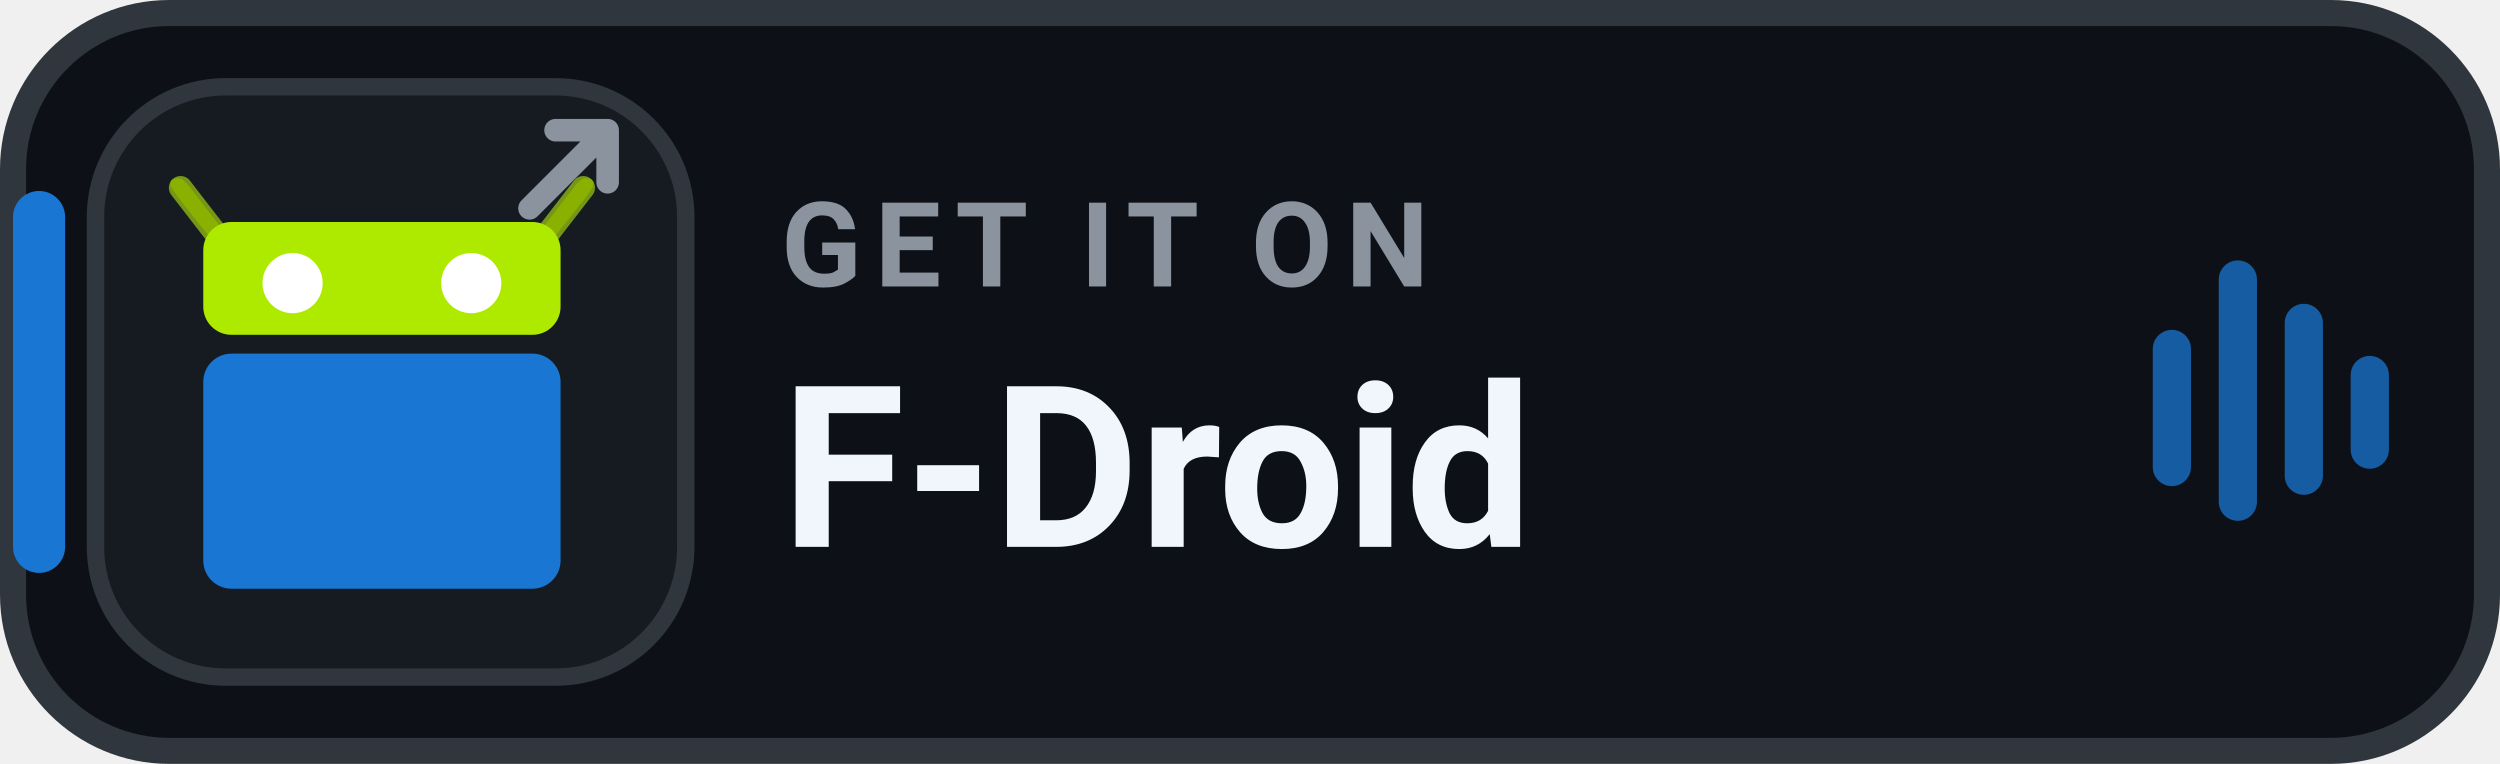
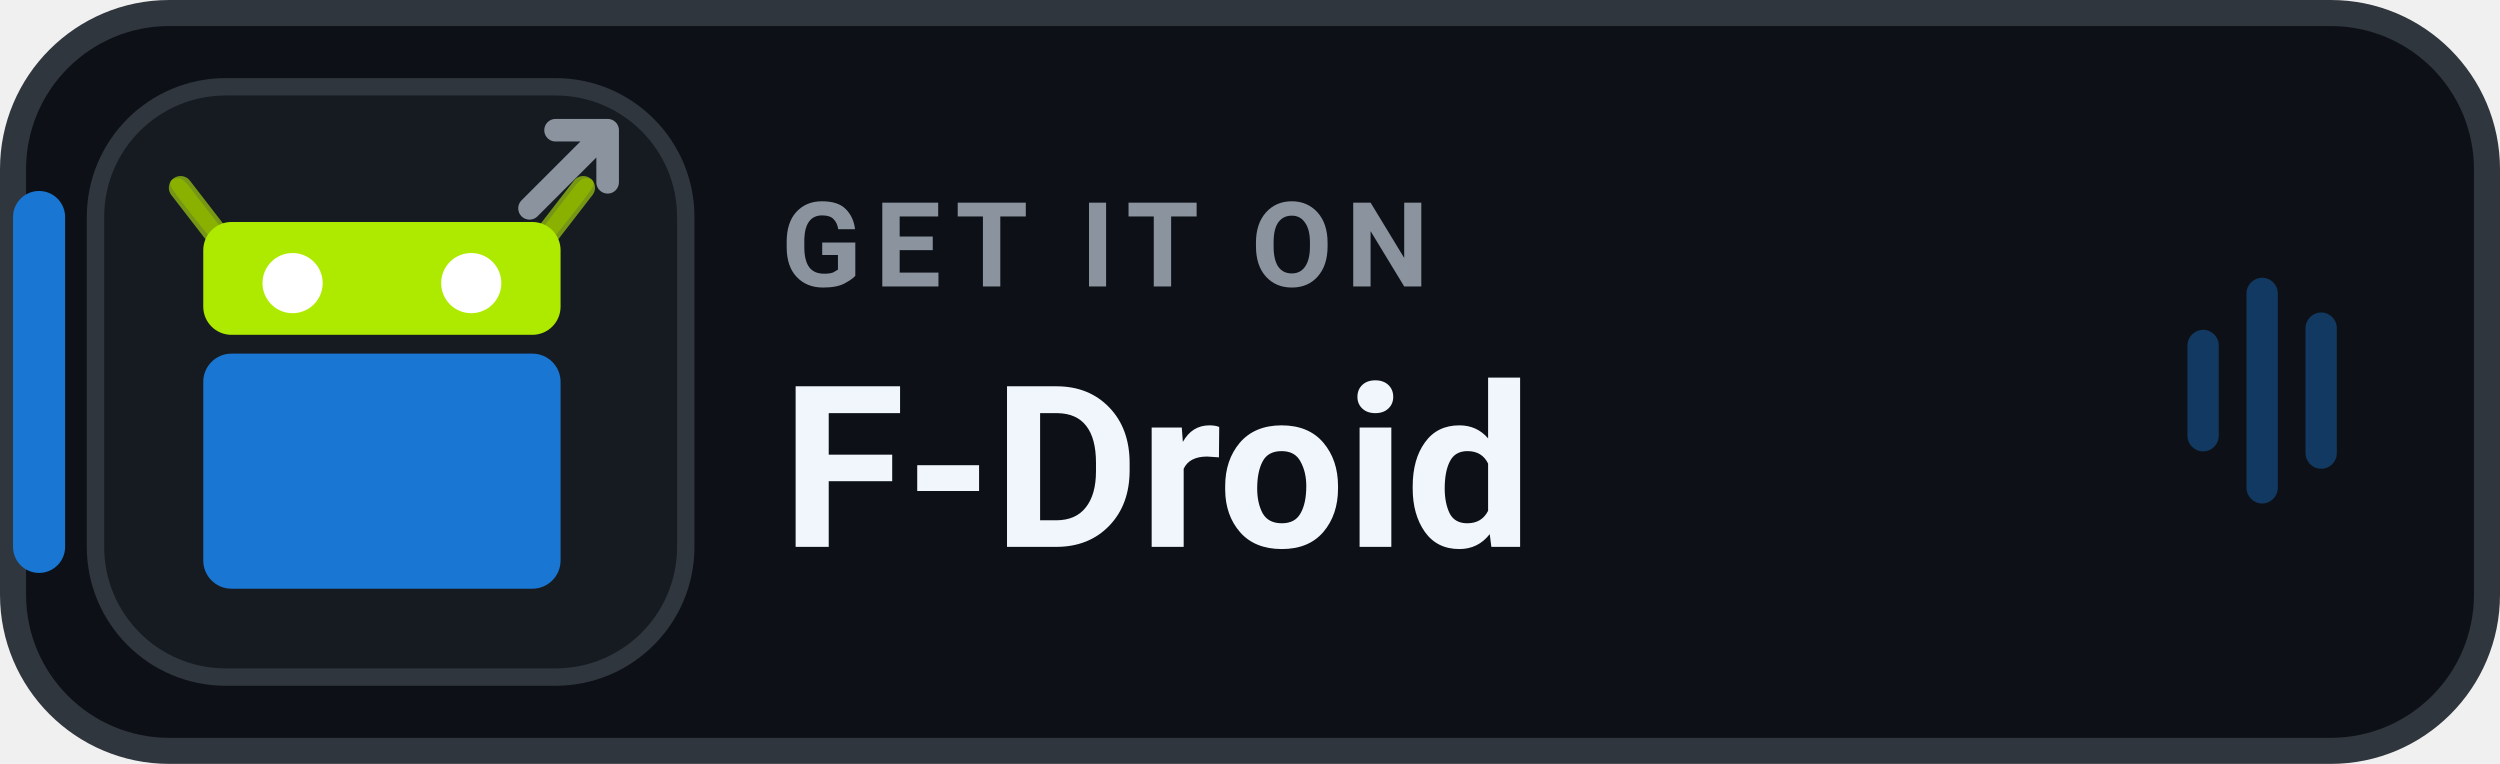
<svg xmlns="http://www.w3.org/2000/svg" width="144" height="44" viewBox="0 0 144 44" role="img" aria-label="GET IT ON F-Droid">
  <rect x=".75" y=".75" width="142.5" height="42.5" rx="9" fill="#0D1117" stroke="#30363D" stroke-width="1.5" />
  <rect x=".75" y="11" width="3" height="22" rx="1.5" fill="#1976D2" />
  <rect x="5.5" y="5" width="34" height="34" rx="7.5" fill="#161B22" stroke="#30363D" stroke-width="1" />
  <g transform="translate(9 -534.5) scale(0.5416)">
    <g transform="matrix(-1 0 0 1 47.99978 0)">
      <path fill="#8AB000" stroke="#769616" stroke-width="2.5" stroke-linecap="round" d="m2.589 1006.862 4.25 5.5" />
      <path fill="#8AB000" d="m2.338 1005.844c-.438 0-.96.142-.824.799.104.502 4.661 6.074 4.661 6.074 1.02 1.319 2.493.676 1.474-.642l-4.234-5.473c-.26-.29-.609-.744-1.076-.758z" />
    </g>
    <g>
      <path fill="#8AB000" stroke="#769616" stroke-width="2.5" stroke-linecap="round" d="m2.589 1006.862 4.25 5.5" />
      <path fill="#8AB000" d="m2.338 1005.844c-.438 0-.96.142-.824.799.104.502 4.661 6.074 4.661 6.074 1.02 1.319 2.493.676 1.474-.642l-4.234-5.473c-.26-.29-.609-.744-1.076-.758z" />
    </g>
    <rect fill="#AEEA00" width="38" height="12" x="5" y="1010.5" rx="3" ry="3" />
    <rect fill="#1976D2" width="38" height="25" x="5" y="1024.5" rx="3" ry="3" />
    <circle fill="#FFFFFF" cx="14.5" cy="1017" r="3.2" />
    <circle fill="#FFFFFF" cx="33.5" cy="1017" r="3.2" />
  </g>
  <g transform="translate(30.5 7.5)" fill="none" stroke="#8B949E" stroke-width="1.3" stroke-linecap="round" stroke-linejoin="round">
    <path d="M0 4.5 L4.5 0 M1.5 0 H4.5 V3" />
  </g>
  <text x="45" y="16.5" fill="#8B949E" font-family="-apple-system,BlinkMacSystemFont,'Segoe UI',Roboto,Helvetica,Arial,sans-serif" font-size="6.8" font-weight="700" letter-spacing=".75">GET IT ON</text>
  <text x="45" y="31.5" fill="#F0F6FC" font-family="-apple-system,BlinkMacSystemFont,'Segoe UI',Roboto,Helvetica,Arial,sans-serif" font-size="13" font-weight="750">F-Droid</text>
-   <g transform="translate(124 15)" fill="#1976D2" opacity="0.75">
-     <rect x="0" y="4" width="2.2" height="9" rx="1.1" />
-     <rect x="3.8" y="0" width="2.2" height="15" rx="1.1" />
-     <rect x="7.6" y="2.5" width="2.2" height="11" rx="1.1" />
-     <rect x="11.4" y="5.5" width="2.2" height="6.5" rx="1.1" />
+   <g transform="translate(126 16)" fill="#1976D2" opacity="0.40">
+     <rect x="0" y="3" width="1.8" height="7" rx="0.9" />
+     <rect x="3.4" y="0" width="1.8" height="13" rx="0.9" />
+     <rect x="6.8" y="2" width="1.8" height="9" rx="0.9" />
  </g>
</svg>
